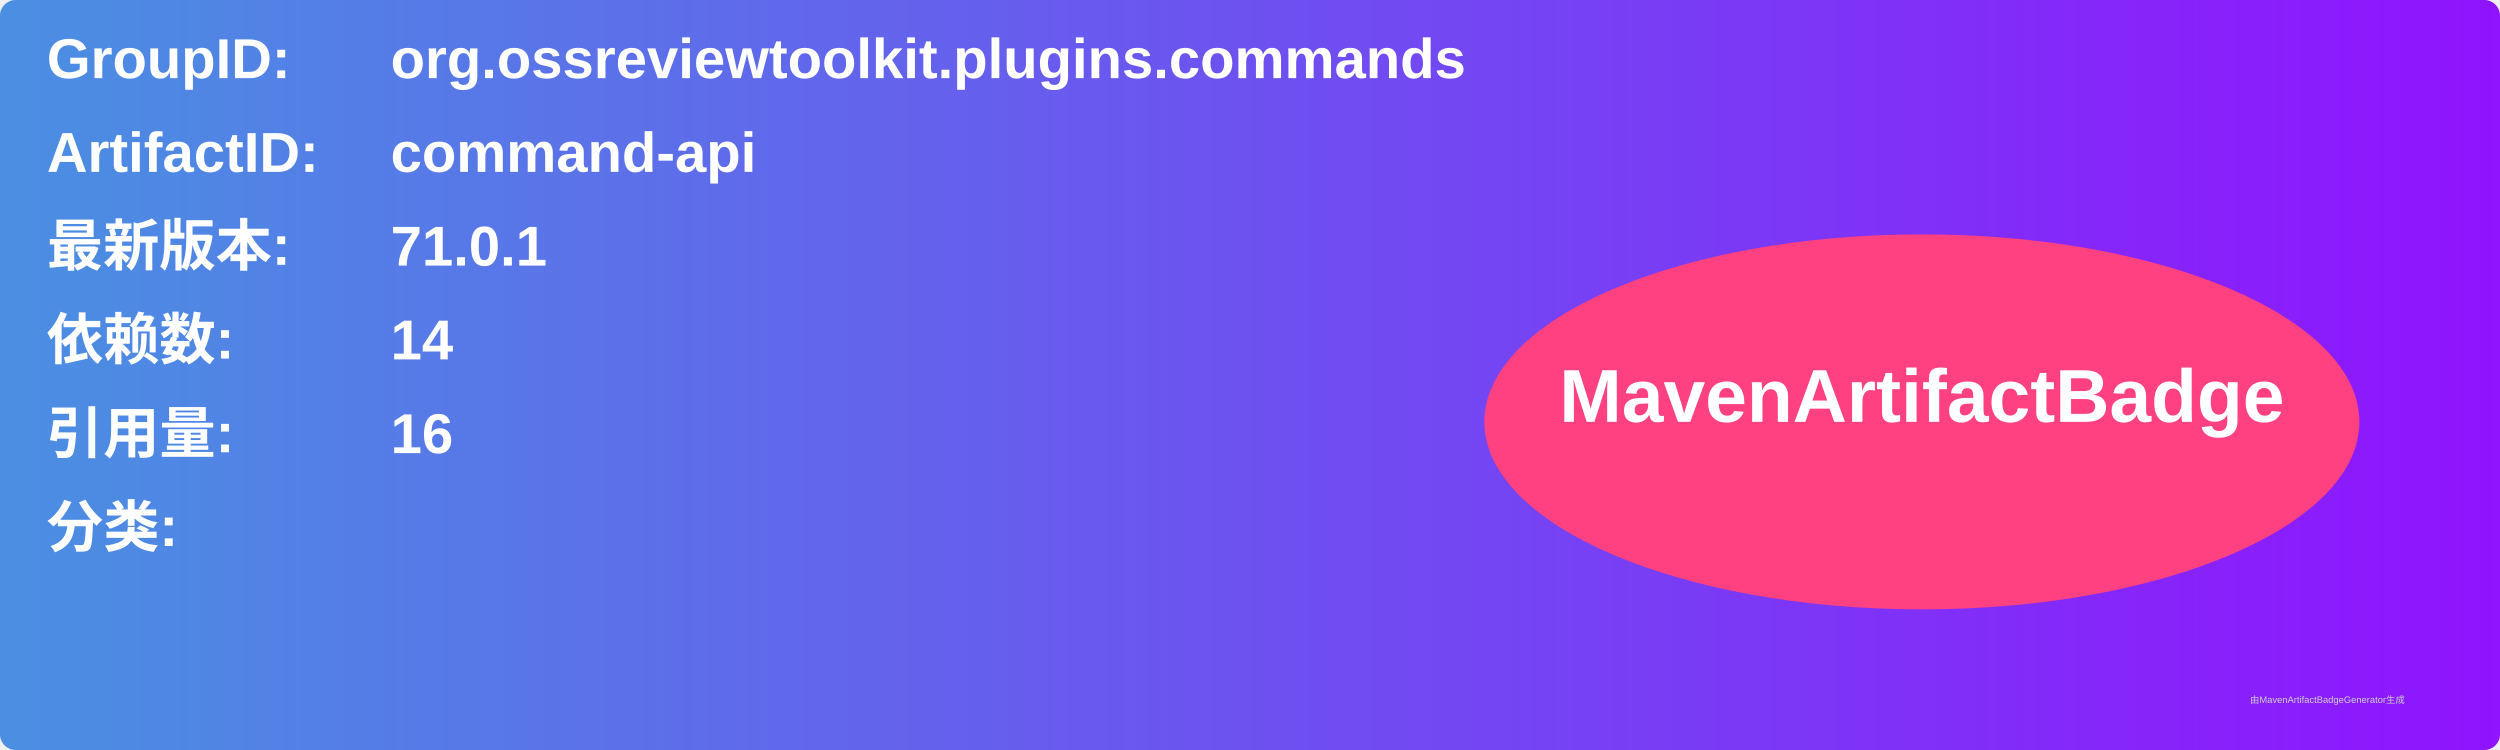
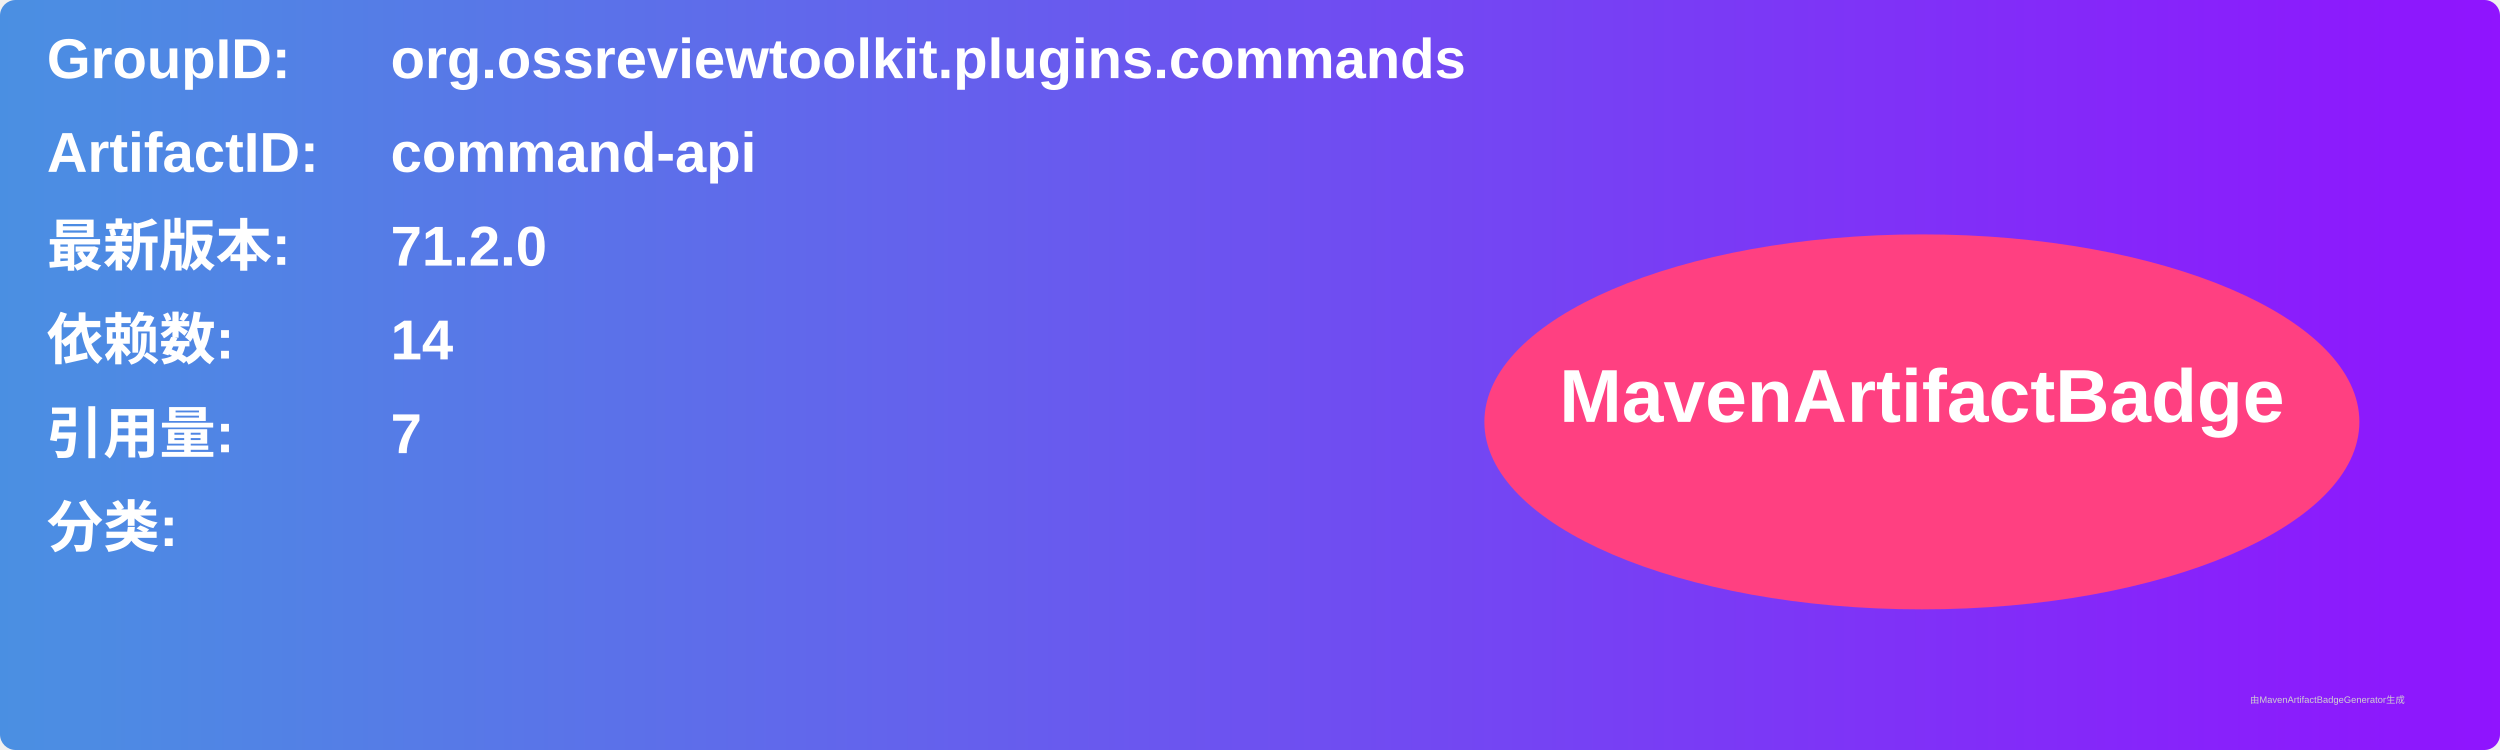
<svg xmlns="http://www.w3.org/2000/svg" width="800" height="240" viewBox="0 0 800 240">
  <linearGradient id="grad" x1="0%" y1="0%" x2="100%" y2="0%">
    <stop offset="0%" stop-color="#4a90e2" />
    <stop offset="100%" stop-color="#9013fe" />
  </linearGradient>
  <rect width="100%" height="100%" rx="5" ry="5" fill="url(#grad)" />
  <g transform="translate(15, 15)">
    <text x="0" y="10" font-family="Arial" font-size="18" fill="white" font-weight="bold" width="260">GroupID:</text>
    <text x="110" y="10" font-family="Arial" font-size="18" fill="white" font-weight="bold" width="460">org.ossreviewtoolkit.plugins.commands</text>
    <text x="0" y="40" font-family="Arial" font-size="18" fill="white" font-weight="bold" width="260">ArtifactID:</text>
    <text x="110" y="40" font-family="Arial" font-size="18" fill="white" font-weight="bold" width="460">command-api</text>
    <text x="0" y="70" font-family="Arial" font-size="18" fill="white" font-weight="bold">最新版本:</text>
    <text x="110" y="70" font-family="Arial" font-size="18" fill="white" font-weight="bold">
-       <tspan font-weight="bold">71.0.1</tspan>
+       <tspan font-weight="bold">71.2.0</tspan>
    </text>
    <text x="0" y="100" font-family="Arial" font-size="18" fill="white" font-weight="bold">依赖数: </text>
    <text x="110" y="100" font-family="Arial" font-size="18" fill="white">
      <tspan font-weight="bold">14</tspan>
    </text>
    <text x="0" y="130" font-family="Arial" font-size="18" fill="white" font-weight="bold">引用量: </text>
    <text x="110" y="130" font-family="Arial" font-size="18" fill="white">
-       <tspan font-weight="bold">16</tspan>
+       <tspan font-weight="bold">7</tspan>
    </text>
    <text x="0" y="160" font-family="Arial" font-size="18" fill="white" font-weight="bold">分类:</text>
    <text x="10" y="190" font-family="Arial" font-size="10" fill="white">
      <tspan font-weight="bold" />
    </text>
    <ellipse cx="600" cy="120" rx="140" ry="60" fill="#ff4081" />
    <text x="600" y="120" text-anchor="middle" font-family="Arial" font-size="24" fill="white" font-weight="bold">MavenArtifactBadge</text>
  </g>
  <text x="720" y="225" font-family="Arial" font-size="3" fill="#d0d0d0">由MavenArtifactBadgeGenerator生成</text>
</svg>
